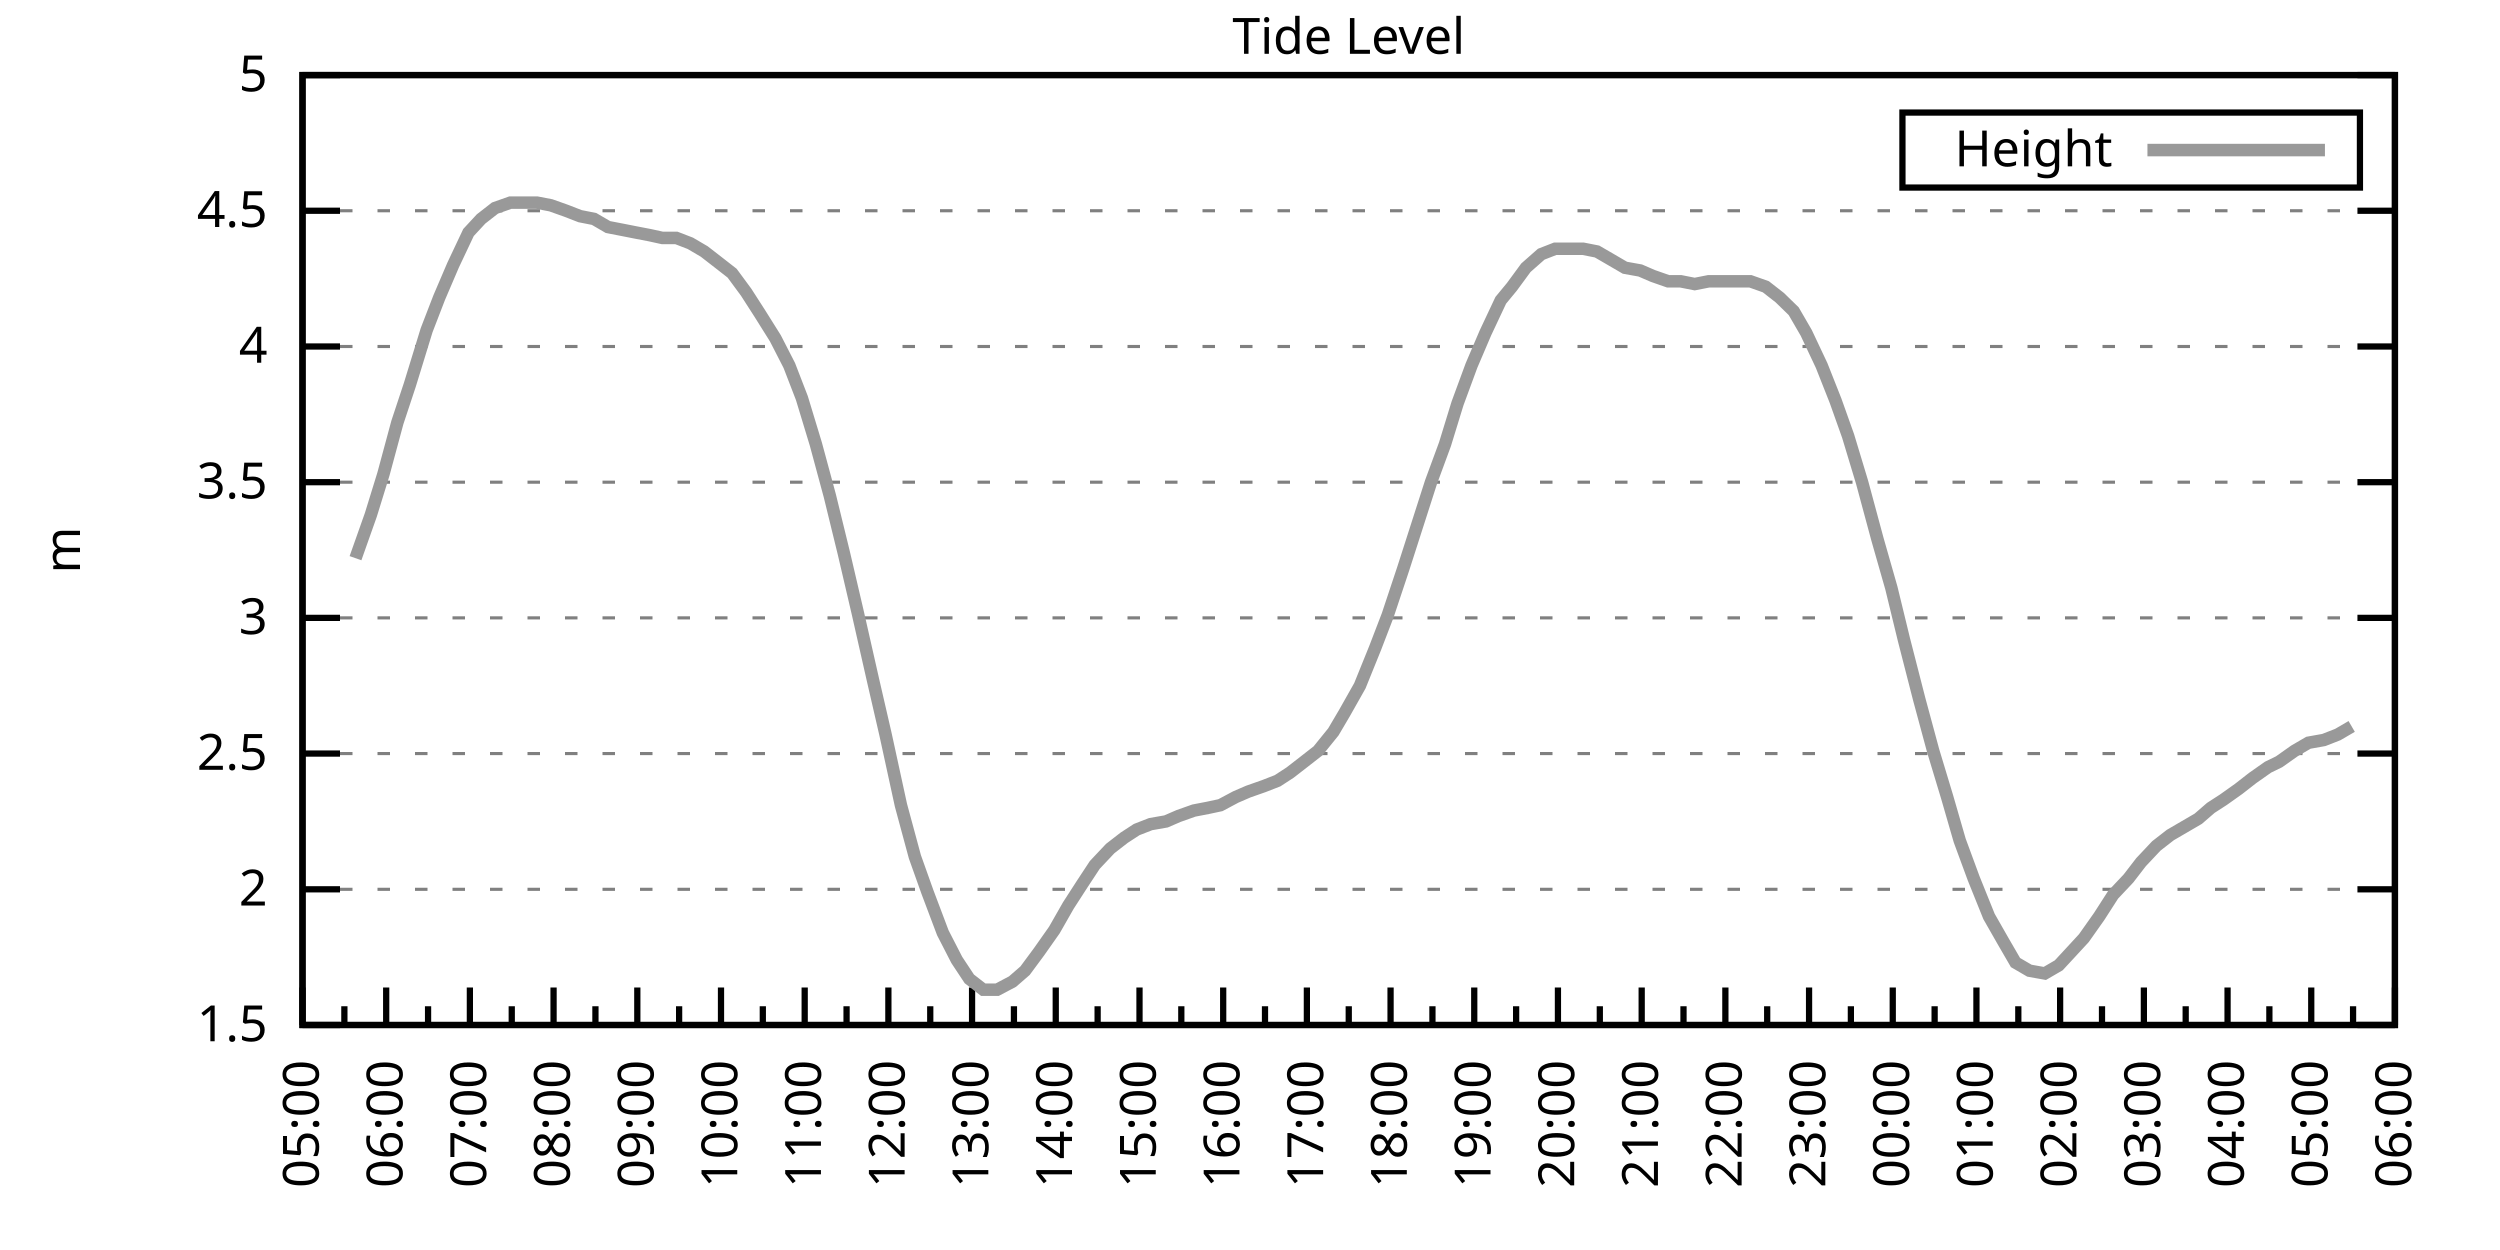
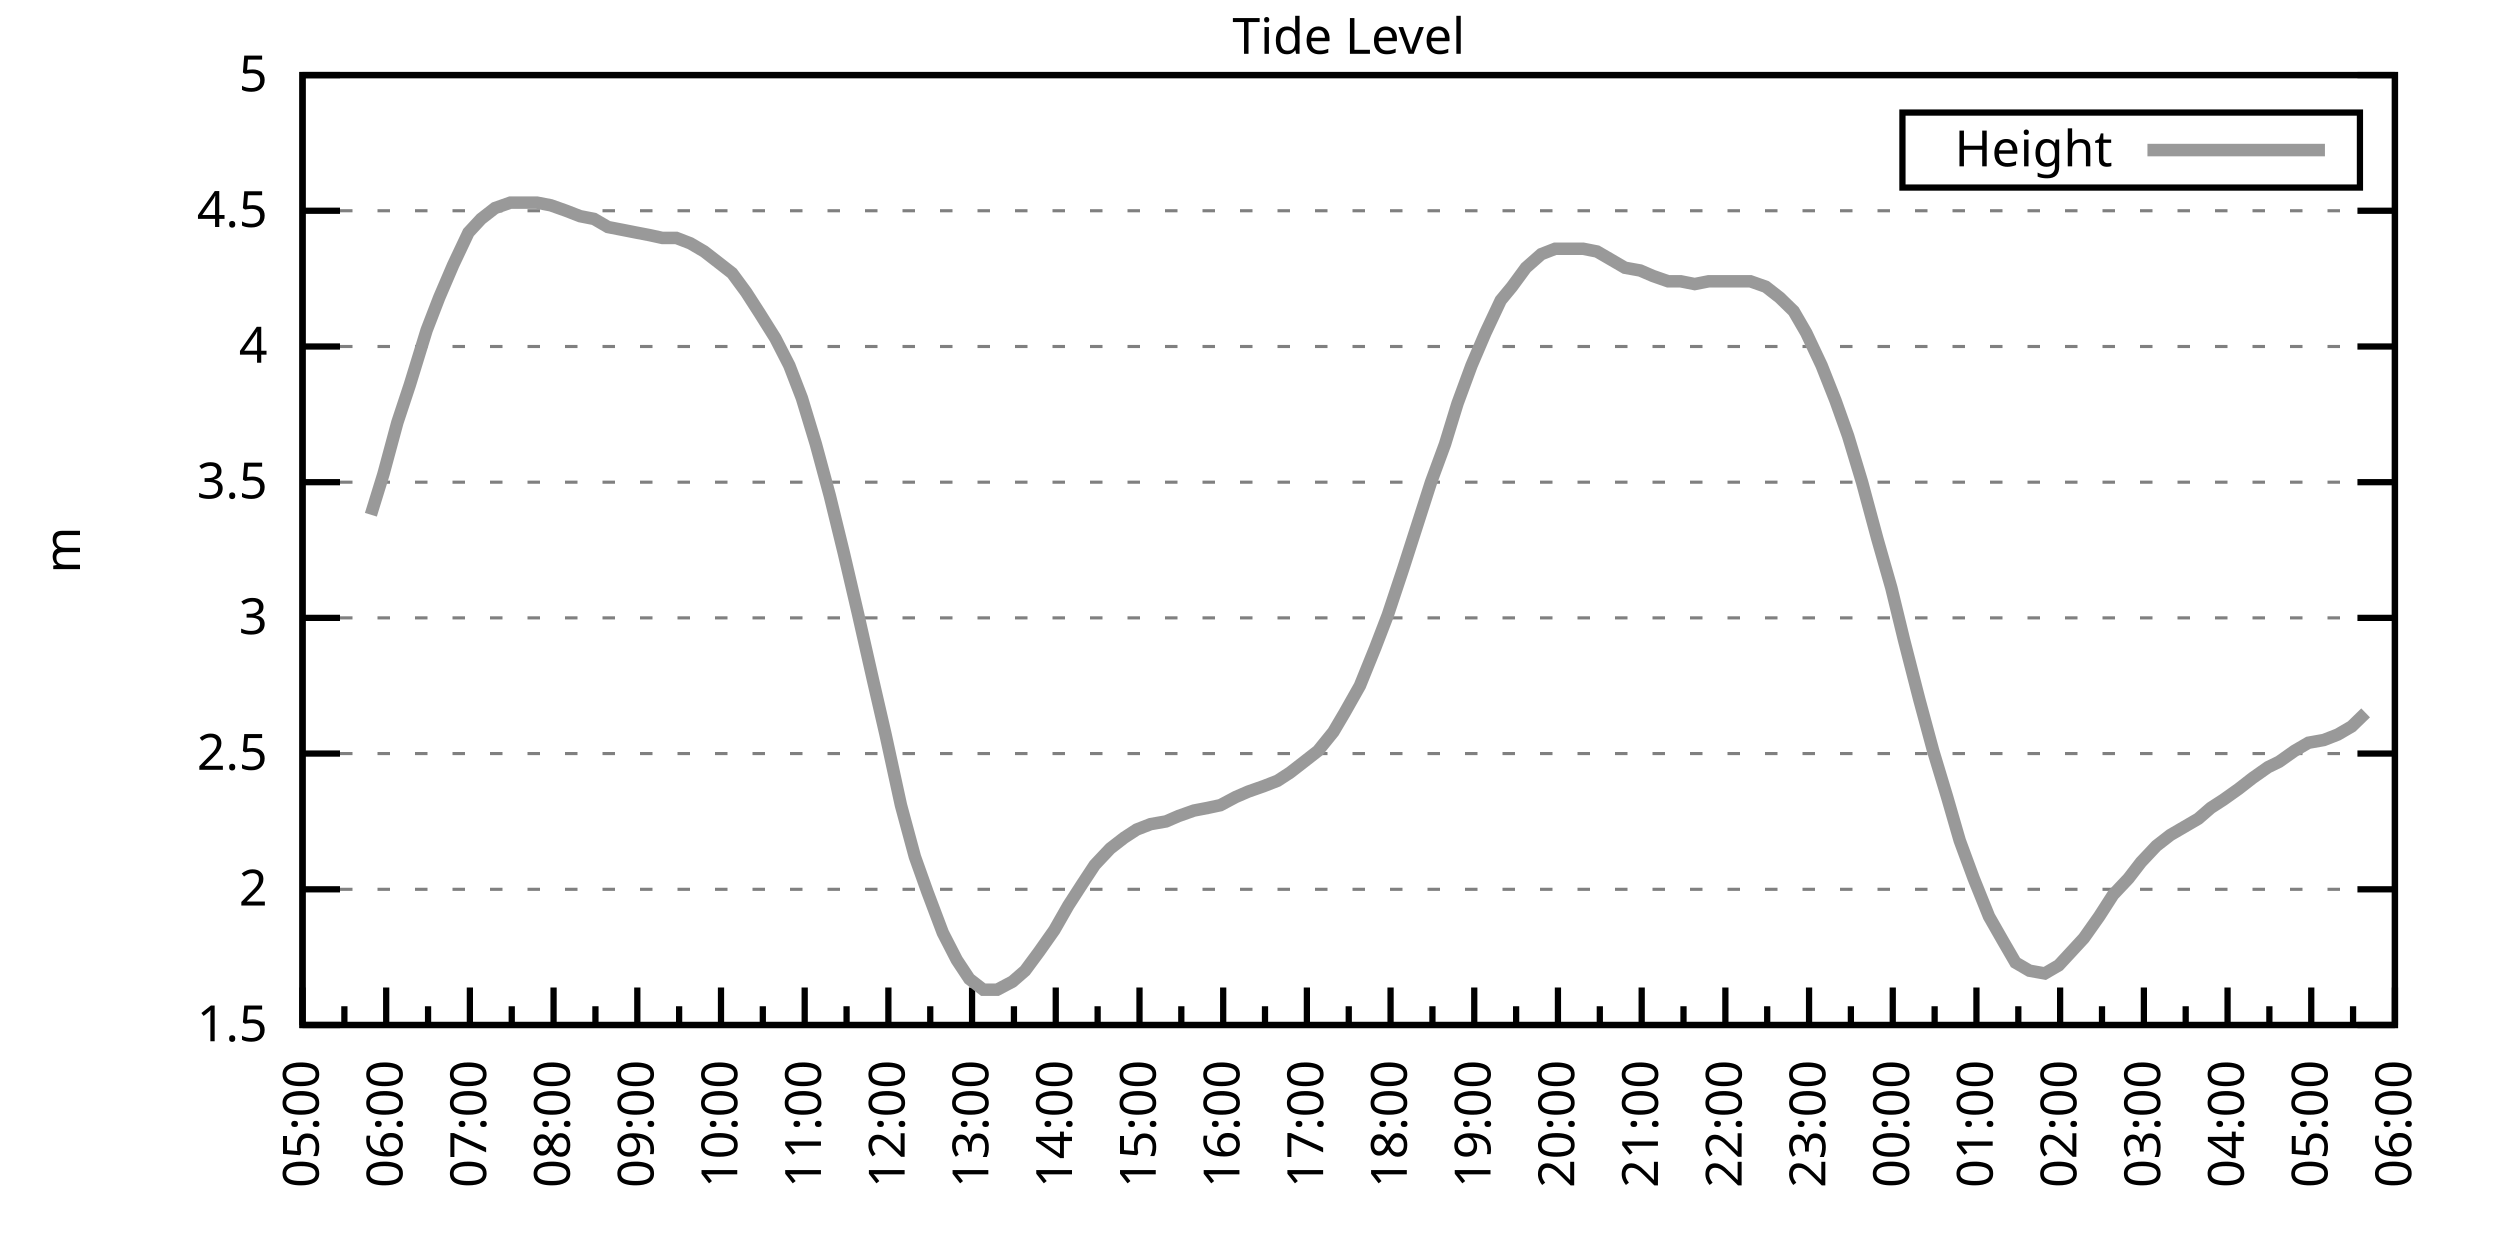
<svg xmlns="http://www.w3.org/2000/svg" xmlns:xlink="http://www.w3.org/1999/xlink" width="400" height="200" viewBox="0 0 400 200">
  <g id="gnuplot_canvas">
    <rect x="0" y="0" width="400" height="200" fill="none" />
    <defs>
      <circle id="gpDot" r="0.5" stroke-width="0.5" stroke="currentColor" />
      <path id="gpPt0" stroke-width="0.333" stroke="currentColor" d="M-1,0 h2 M0,-1 v2" />
      <path id="gpPt1" stroke-width="0.333" stroke="currentColor" d="M-1,-1 L1,1 M1,-1 L-1,1" />
      <path id="gpPt2" stroke-width="0.333" stroke="currentColor" d="M-1,0 L1,0 M0,-1 L0,1 M-1,-1 L1,1 M-1,1 L1,-1" />
      <rect id="gpPt3" stroke-width="0.333" stroke="currentColor" x="-1" y="-1" width="2" height="2" />
      <rect id="gpPt4" stroke-width="0.333" stroke="currentColor" fill="currentColor" x="-1" y="-1" width="2" height="2" />
      <circle id="gpPt5" stroke-width="0.333" stroke="currentColor" cx="0" cy="0" r="1" />
      <use xlink:href="#gpPt5" id="gpPt6" fill="currentColor" stroke="none" />
      <path id="gpPt7" stroke-width="0.333" stroke="currentColor" d="M0,-1.33 L-1.33,0.67 L1.33,0.67 z" />
      <use xlink:href="#gpPt7" id="gpPt8" fill="currentColor" stroke="none" />
      <use xlink:href="#gpPt7" id="gpPt9" stroke="currentColor" transform="rotate(180)" />
      <use xlink:href="#gpPt9" id="gpPt10" fill="currentColor" stroke="none" />
      <use xlink:href="#gpPt3" id="gpPt11" stroke="currentColor" transform="rotate(45)" />
      <use xlink:href="#gpPt11" id="gpPt12" fill="currentColor" stroke="none" />
      <path id="gpPt13" stroke-width="0.333" stroke="currentColor" d="M0,1.330 L1.265,0.411 L0.782,-1.067 L-0.782,-1.076 L-1.265,0.411 z" />
      <use xlink:href="#gpPt13" id="gpPt14" fill="currentColor" stroke="none" />
      <filter id="textbox" filterUnits="objectBoundingBox" x="0" y="0" height="1" width="1">
        <feFlood flood-color="white" flood-opacity="1" result="bgnd" />
        <feComposite in="SourceGraphic" in2="bgnd" operator="atop" />
      </filter>
      <filter id="greybox" filterUnits="objectBoundingBox" x="0" y="0" height="1" width="1">
        <feFlood flood-color="lightgrey" flood-opacity="1" result="grey" />
        <feComposite in="SourceGraphic" in2="grey" operator="atop" />
      </filter>
    </defs>
    <g fill="none" color="white" stroke="currentColor" stroke-width="1.00" stroke-linecap="butt" stroke-linejoin="miter">
</g>
    <g fill="none" color="black" stroke="currentColor" stroke-width="1.00" stroke-linecap="butt" stroke-linejoin="miter">
      <g stroke="none" shape-rendering="crispEdges">
        <polygon fill="rgb(255, 255, 255)" points="48.40,164.00 383.18,164.00 383.18,12.02 48.40,12.02 " />
      </g>
    </g>
    <g fill="none" color="black" stroke="currentColor" stroke-width="1.00" stroke-linecap="butt" stroke-linejoin="miter">
</g>
    <g fill="none" color="black" stroke="black" stroke-width="0.50" stroke-linecap="butt" stroke-linejoin="miter">
</g>
    <g fill="none" color="gray" stroke="currentColor" stroke-width="0.50" stroke-linecap="butt" stroke-linejoin="miter">
      <path stroke="gray" stroke-dasharray="2,4" class="gridline" d="M48.40,164.00 L383.19,164.00  " />
    </g>
    <g fill="none" color="gray" stroke="gray" stroke-width="1.00" stroke-linecap="butt" stroke-linejoin="miter">
</g>
    <g fill="none" color="black" stroke="currentColor" stroke-width="1.00" stroke-linecap="butt" stroke-linejoin="miter">
      <path stroke="black" d="M48.40,164.00 L54.40,164.00 M383.19,164.00 L377.19,164.00  " />
      <g transform="translate(42.80,166.60)" stroke="none" fill="black" font-family="Sans" font-size="8.00" text-anchor="end">
        <text>
          <tspan font-family="Sans"> 1.5</tspan>
        </text>
      </g>
    </g>
    <g fill="none" color="black" stroke="currentColor" stroke-width="1.00" stroke-linecap="butt" stroke-linejoin="miter">
</g>
    <g fill="none" color="black" stroke="black" stroke-width="0.50" stroke-linecap="butt" stroke-linejoin="miter">
</g>
    <g fill="none" color="gray" stroke="currentColor" stroke-width="0.50" stroke-linecap="butt" stroke-linejoin="miter">
      <path stroke="gray" stroke-dasharray="2,4" class="gridline" d="M48.40,142.29 L383.19,142.29  " />
    </g>
    <g fill="none" color="gray" stroke="gray" stroke-width="1.00" stroke-linecap="butt" stroke-linejoin="miter">
</g>
    <g fill="none" color="black" stroke="currentColor" stroke-width="1.00" stroke-linecap="butt" stroke-linejoin="miter">
      <path stroke="black" d="M48.40,142.29 L54.40,142.29 M383.19,142.29 L377.19,142.29  " />
      <g transform="translate(42.80,144.89)" stroke="none" fill="black" font-family="Sans" font-size="8.00" text-anchor="end">
        <text>
          <tspan font-family="Sans"> 2</tspan>
        </text>
      </g>
    </g>
    <g fill="none" color="black" stroke="currentColor" stroke-width="1.00" stroke-linecap="butt" stroke-linejoin="miter">
</g>
    <g fill="none" color="black" stroke="black" stroke-width="0.50" stroke-linecap="butt" stroke-linejoin="miter">
</g>
    <g fill="none" color="gray" stroke="currentColor" stroke-width="0.50" stroke-linecap="butt" stroke-linejoin="miter">
      <path stroke="gray" stroke-dasharray="2,4" class="gridline" d="M48.40,120.57 L383.19,120.57  " />
    </g>
    <g fill="none" color="gray" stroke="gray" stroke-width="1.00" stroke-linecap="butt" stroke-linejoin="miter">
</g>
    <g fill="none" color="black" stroke="currentColor" stroke-width="1.00" stroke-linecap="butt" stroke-linejoin="miter">
      <path stroke="black" d="M48.40,120.57 L54.40,120.57 M383.19,120.57 L377.19,120.57  " />
      <g transform="translate(42.80,123.17)" stroke="none" fill="black" font-family="Sans" font-size="8.00" text-anchor="end">
        <text>
          <tspan font-family="Sans"> 2.5</tspan>
        </text>
      </g>
    </g>
    <g fill="none" color="black" stroke="currentColor" stroke-width="1.00" stroke-linecap="butt" stroke-linejoin="miter">
</g>
    <g fill="none" color="black" stroke="black" stroke-width="0.50" stroke-linecap="butt" stroke-linejoin="miter">
</g>
    <g fill="none" color="gray" stroke="currentColor" stroke-width="0.50" stroke-linecap="butt" stroke-linejoin="miter">
      <path stroke="gray" stroke-dasharray="2,4" class="gridline" d="M48.40,98.86 L383.19,98.86  " />
    </g>
    <g fill="none" color="gray" stroke="gray" stroke-width="1.00" stroke-linecap="butt" stroke-linejoin="miter">
</g>
    <g fill="none" color="black" stroke="currentColor" stroke-width="1.00" stroke-linecap="butt" stroke-linejoin="miter">
      <path stroke="black" d="M48.40,98.86 L54.40,98.86 M383.19,98.86 L377.19,98.86  " />
      <g transform="translate(42.80,101.46)" stroke="none" fill="black" font-family="Sans" font-size="8.00" text-anchor="end">
        <text>
          <tspan font-family="Sans"> 3</tspan>
        </text>
      </g>
    </g>
    <g fill="none" color="black" stroke="currentColor" stroke-width="1.00" stroke-linecap="butt" stroke-linejoin="miter">
</g>
    <g fill="none" color="black" stroke="black" stroke-width="0.50" stroke-linecap="butt" stroke-linejoin="miter">
</g>
    <g fill="none" color="gray" stroke="currentColor" stroke-width="0.50" stroke-linecap="butt" stroke-linejoin="miter">
      <path stroke="gray" stroke-dasharray="2,4" class="gridline" d="M48.40,77.15 L383.19,77.15  " />
    </g>
    <g fill="none" color="gray" stroke="gray" stroke-width="1.00" stroke-linecap="butt" stroke-linejoin="miter">
</g>
    <g fill="none" color="black" stroke="currentColor" stroke-width="1.00" stroke-linecap="butt" stroke-linejoin="miter">
      <path stroke="black" d="M48.40,77.15 L54.40,77.15 M383.19,77.15 L377.19,77.15  " />
      <g transform="translate(42.80,79.75)" stroke="none" fill="black" font-family="Sans" font-size="8.00" text-anchor="end">
        <text>
          <tspan font-family="Sans"> 3.5</tspan>
        </text>
      </g>
    </g>
    <g fill="none" color="black" stroke="currentColor" stroke-width="1.00" stroke-linecap="butt" stroke-linejoin="miter">
</g>
    <g fill="none" color="black" stroke="black" stroke-width="0.50" stroke-linecap="butt" stroke-linejoin="miter">
</g>
    <g fill="none" color="gray" stroke="currentColor" stroke-width="0.50" stroke-linecap="butt" stroke-linejoin="miter">
      <path stroke="gray" stroke-dasharray="2,4" class="gridline" d="M48.40,55.44 L383.19,55.44  " />
    </g>
    <g fill="none" color="gray" stroke="gray" stroke-width="1.00" stroke-linecap="butt" stroke-linejoin="miter">
</g>
    <g fill="none" color="black" stroke="currentColor" stroke-width="1.00" stroke-linecap="butt" stroke-linejoin="miter">
      <path stroke="black" d="M48.40,55.44 L54.40,55.44 M383.19,55.44 L377.19,55.44  " />
      <g transform="translate(42.80,58.04)" stroke="none" fill="black" font-family="Sans" font-size="8.00" text-anchor="end">
        <text>
          <tspan font-family="Sans"> 4</tspan>
        </text>
      </g>
    </g>
    <g fill="none" color="black" stroke="currentColor" stroke-width="1.00" stroke-linecap="butt" stroke-linejoin="miter">
</g>
    <g fill="none" color="black" stroke="black" stroke-width="0.50" stroke-linecap="butt" stroke-linejoin="miter">
</g>
    <g fill="none" color="gray" stroke="currentColor" stroke-width="0.50" stroke-linecap="butt" stroke-linejoin="miter">
      <path stroke="gray" stroke-dasharray="2,4" class="gridline" d="M48.40,33.72 L383.19,33.72  " />
    </g>
    <g fill="none" color="gray" stroke="gray" stroke-width="1.00" stroke-linecap="butt" stroke-linejoin="miter">
</g>
    <g fill="none" color="black" stroke="currentColor" stroke-width="1.00" stroke-linecap="butt" stroke-linejoin="miter">
      <path stroke="black" d="M48.40,33.72 L54.40,33.72 M383.19,33.72 L377.19,33.72  " />
      <g transform="translate(42.80,36.32)" stroke="none" fill="black" font-family="Sans" font-size="8.00" text-anchor="end">
        <text>
          <tspan font-family="Sans"> 4.5</tspan>
        </text>
      </g>
    </g>
    <g fill="none" color="black" stroke="currentColor" stroke-width="1.00" stroke-linecap="butt" stroke-linejoin="miter">
</g>
    <g fill="none" color="black" stroke="black" stroke-width="0.50" stroke-linecap="butt" stroke-linejoin="miter">
</g>
    <g fill="none" color="gray" stroke="currentColor" stroke-width="0.50" stroke-linecap="butt" stroke-linejoin="miter">
      <path stroke="gray" stroke-dasharray="2,4" class="gridline" d="M48.40,12.01 L383.19,12.01  " />
    </g>
    <g fill="none" color="gray" stroke="gray" stroke-width="1.00" stroke-linecap="butt" stroke-linejoin="miter">
</g>
    <g fill="none" color="black" stroke="currentColor" stroke-width="1.00" stroke-linecap="butt" stroke-linejoin="miter">
      <path stroke="black" d="M48.40,12.01 L54.40,12.01 M383.19,12.01 L377.19,12.01  " />
      <g transform="translate(42.80,14.61)" stroke="none" fill="black" font-family="Sans" font-size="8.00" text-anchor="end">
        <text>
          <tspan font-family="Sans"> 5</tspan>
        </text>
      </g>
    </g>
    <g fill="none" color="black" stroke="currentColor" stroke-width="1.00" stroke-linecap="butt" stroke-linejoin="miter">
      <path stroke="black" d="M48.40,164.00 L48.40,158.00  " />
      <g transform="translate(51.00,169.60) rotate(270)" stroke="none" fill="black" font-family="Sans" font-size="8.00" text-anchor="end">
        <text>
          <tspan font-family="Sans">05:00</tspan>
        </text>
      </g>
    </g>
    <g fill="none" color="black" stroke="currentColor" stroke-width="1.00" stroke-linecap="butt" stroke-linejoin="miter">
      <path stroke="black" d="M55.10,164.00 L55.10,161.00 M61.79,164.00 L61.79,158.00  " />
      <g transform="translate(64.39,169.60) rotate(270)" stroke="none" fill="black" font-family="Sans" font-size="8.00" text-anchor="end">
        <text>
          <tspan font-family="Sans">06:00</tspan>
        </text>
      </g>
    </g>
    <g fill="none" color="black" stroke="currentColor" stroke-width="1.00" stroke-linecap="butt" stroke-linejoin="miter">
      <path stroke="black" d="M68.49,164.00 L68.49,161.00 M75.18,164.00 L75.18,158.00  " />
      <g transform="translate(77.78,169.60) rotate(270)" stroke="none" fill="black" font-family="Sans" font-size="8.00" text-anchor="end">
        <text>
          <tspan font-family="Sans">07:00</tspan>
        </text>
      </g>
    </g>
    <g fill="none" color="black" stroke="currentColor" stroke-width="1.00" stroke-linecap="butt" stroke-linejoin="miter">
      <path stroke="black" d="M81.88,164.00 L81.88,161.00 M88.57,164.00 L88.57,158.00  " />
      <g transform="translate(91.17,169.60) rotate(270)" stroke="none" fill="black" font-family="Sans" font-size="8.00" text-anchor="end">
        <text>
          <tspan font-family="Sans">08:00</tspan>
        </text>
      </g>
    </g>
    <g fill="none" color="black" stroke="currentColor" stroke-width="1.00" stroke-linecap="butt" stroke-linejoin="miter">
      <path stroke="black" d="M95.27,164.00 L95.27,161.00 M101.97,164.00 L101.97,158.00  " />
      <g transform="translate(104.57,169.60) rotate(270)" stroke="none" fill="black" font-family="Sans" font-size="8.00" text-anchor="end">
        <text>
          <tspan font-family="Sans">09:00</tspan>
        </text>
      </g>
    </g>
    <g fill="none" color="black" stroke="currentColor" stroke-width="1.00" stroke-linecap="butt" stroke-linejoin="miter">
      <path stroke="black" d="M108.66,164.00 L108.66,161.00 M115.36,164.00 L115.36,158.00  " />
      <g transform="translate(117.96,169.60) rotate(270)" stroke="none" fill="black" font-family="Sans" font-size="8.00" text-anchor="end">
        <text>
          <tspan font-family="Sans">10:00</tspan>
        </text>
      </g>
    </g>
    <g fill="none" color="black" stroke="currentColor" stroke-width="1.00" stroke-linecap="butt" stroke-linejoin="miter">
      <path stroke="black" d="M122.05,164.00 L122.05,161.00 M128.75,164.00 L128.75,158.00  " />
      <g transform="translate(131.35,169.60) rotate(270)" stroke="none" fill="black" font-family="Sans" font-size="8.00" text-anchor="end">
        <text>
          <tspan font-family="Sans">11:00</tspan>
        </text>
      </g>
    </g>
    <g fill="none" color="black" stroke="currentColor" stroke-width="1.00" stroke-linecap="butt" stroke-linejoin="miter">
      <path stroke="black" d="M135.45,164.00 L135.45,161.00 M142.14,164.00 L142.14,158.00  " />
      <g transform="translate(144.74,169.60) rotate(270)" stroke="none" fill="black" font-family="Sans" font-size="8.00" text-anchor="end">
        <text>
          <tspan font-family="Sans">12:00</tspan>
        </text>
      </g>
    </g>
    <g fill="none" color="black" stroke="currentColor" stroke-width="1.00" stroke-linecap="butt" stroke-linejoin="miter">
      <path stroke="black" d="M148.84,164.00 L148.84,161.00 M155.53,164.00 L155.53,158.00  " />
      <g transform="translate(158.13,169.60) rotate(270)" stroke="none" fill="black" font-family="Sans" font-size="8.00" text-anchor="end">
        <text>
          <tspan font-family="Sans">13:00</tspan>
        </text>
      </g>
    </g>
    <g fill="none" color="black" stroke="currentColor" stroke-width="1.00" stroke-linecap="butt" stroke-linejoin="miter">
      <path stroke="black" d="M162.23,164.00 L162.23,161.00 M168.92,164.00 L168.92,158.00  " />
      <g transform="translate(171.52,169.60) rotate(270)" stroke="none" fill="black" font-family="Sans" font-size="8.00" text-anchor="end">
        <text>
          <tspan font-family="Sans">14:00</tspan>
        </text>
      </g>
    </g>
    <g fill="none" color="black" stroke="currentColor" stroke-width="1.00" stroke-linecap="butt" stroke-linejoin="miter">
      <path stroke="black" d="M175.62,164.00 L175.62,161.00 M182.32,164.00 L182.32,158.00  " />
      <g transform="translate(184.92,169.60) rotate(270)" stroke="none" fill="black" font-family="Sans" font-size="8.00" text-anchor="end">
        <text>
          <tspan font-family="Sans">15:00</tspan>
        </text>
      </g>
    </g>
    <g fill="none" color="black" stroke="currentColor" stroke-width="1.00" stroke-linecap="butt" stroke-linejoin="miter">
      <path stroke="black" d="M189.01,164.00 L189.01,161.00 M195.71,164.00 L195.71,158.00  " />
      <g transform="translate(198.31,169.60) rotate(270)" stroke="none" fill="black" font-family="Sans" font-size="8.00" text-anchor="end">
        <text>
          <tspan font-family="Sans">16:00</tspan>
        </text>
      </g>
    </g>
    <g fill="none" color="black" stroke="currentColor" stroke-width="1.00" stroke-linecap="butt" stroke-linejoin="miter">
      <path stroke="black" d="M202.40,164.00 L202.40,161.00 M209.10,164.00 L209.10,158.00  " />
      <g transform="translate(211.70,169.60) rotate(270)" stroke="none" fill="black" font-family="Sans" font-size="8.00" text-anchor="end">
        <text>
          <tspan font-family="Sans">17:00</tspan>
        </text>
      </g>
    </g>
    <g fill="none" color="black" stroke="currentColor" stroke-width="1.00" stroke-linecap="butt" stroke-linejoin="miter">
      <path stroke="black" d="M215.80,164.00 L215.80,161.00 M222.49,164.00 L222.49,158.00  " />
      <g transform="translate(225.09,169.60) rotate(270)" stroke="none" fill="black" font-family="Sans" font-size="8.00" text-anchor="end">
        <text>
          <tspan font-family="Sans">18:00</tspan>
        </text>
      </g>
    </g>
    <g fill="none" color="black" stroke="currentColor" stroke-width="1.00" stroke-linecap="butt" stroke-linejoin="miter">
      <path stroke="black" d="M229.19,164.00 L229.19,161.00 M235.88,164.00 L235.88,158.00  " />
      <g transform="translate(238.48,169.60) rotate(270)" stroke="none" fill="black" font-family="Sans" font-size="8.00" text-anchor="end">
        <text>
          <tspan font-family="Sans">19:00</tspan>
        </text>
      </g>
    </g>
    <g fill="none" color="black" stroke="currentColor" stroke-width="1.00" stroke-linecap="butt" stroke-linejoin="miter">
      <path stroke="black" d="M242.58,164.00 L242.58,161.00 M249.27,164.00 L249.27,158.00  " />
      <g transform="translate(251.87,169.60) rotate(270)" stroke="none" fill="black" font-family="Sans" font-size="8.00" text-anchor="end">
        <text>
          <tspan font-family="Sans">20:00</tspan>
        </text>
      </g>
    </g>
    <g fill="none" color="black" stroke="currentColor" stroke-width="1.00" stroke-linecap="butt" stroke-linejoin="miter">
      <path stroke="black" d="M255.97,164.00 L255.97,161.00 M262.67,164.00 L262.67,158.00  " />
      <g transform="translate(265.27,169.60) rotate(270)" stroke="none" fill="black" font-family="Sans" font-size="8.00" text-anchor="end">
        <text>
          <tspan font-family="Sans">21:00</tspan>
        </text>
      </g>
    </g>
    <g fill="none" color="black" stroke="currentColor" stroke-width="1.00" stroke-linecap="butt" stroke-linejoin="miter">
      <path stroke="black" d="M269.36,164.00 L269.36,161.00 M276.06,164.00 L276.06,158.00  " />
      <g transform="translate(278.66,169.60) rotate(270)" stroke="none" fill="black" font-family="Sans" font-size="8.00" text-anchor="end">
        <text>
          <tspan font-family="Sans">22:00</tspan>
        </text>
      </g>
    </g>
    <g fill="none" color="black" stroke="currentColor" stroke-width="1.00" stroke-linecap="butt" stroke-linejoin="miter">
      <path stroke="black" d="M282.75,164.00 L282.75,161.00 M289.45,164.00 L289.45,158.00  " />
      <g transform="translate(292.05,169.60) rotate(270)" stroke="none" fill="black" font-family="Sans" font-size="8.00" text-anchor="end">
        <text>
          <tspan font-family="Sans">23:00</tspan>
        </text>
      </g>
    </g>
    <g fill="none" color="black" stroke="currentColor" stroke-width="1.00" stroke-linecap="butt" stroke-linejoin="miter">
      <path stroke="black" d="M296.14,164.00 L296.14,161.00 M302.84,164.00 L302.84,158.00  " />
      <g transform="translate(305.44,169.60) rotate(270)" stroke="none" fill="black" font-family="Sans" font-size="8.00" text-anchor="end">
        <text>
          <tspan font-family="Sans">00:00</tspan>
        </text>
      </g>
    </g>
    <g fill="none" color="black" stroke="currentColor" stroke-width="1.00" stroke-linecap="butt" stroke-linejoin="miter">
      <path stroke="black" d="M309.54,164.00 L309.54,161.00 M316.23,164.00 L316.23,158.00  " />
      <g transform="translate(318.83,169.60) rotate(270)" stroke="none" fill="black" font-family="Sans" font-size="8.00" text-anchor="end">
        <text>
          <tspan font-family="Sans">01:00</tspan>
        </text>
      </g>
    </g>
    <g fill="none" color="black" stroke="currentColor" stroke-width="1.00" stroke-linecap="butt" stroke-linejoin="miter">
      <path stroke="black" d="M322.93,164.00 L322.93,161.00 M329.62,164.00 L329.62,158.00  " />
      <g transform="translate(332.22,169.60) rotate(270)" stroke="none" fill="black" font-family="Sans" font-size="8.00" text-anchor="end">
        <text>
          <tspan font-family="Sans">02:00</tspan>
        </text>
      </g>
    </g>
    <g fill="none" color="black" stroke="currentColor" stroke-width="1.00" stroke-linecap="butt" stroke-linejoin="miter">
      <path stroke="black" d="M336.32,164.00 L336.32,161.00 M343.02,164.00 L343.02,158.00  " />
      <g transform="translate(345.62,169.60) rotate(270)" stroke="none" fill="black" font-family="Sans" font-size="8.00" text-anchor="end">
        <text>
          <tspan font-family="Sans">03:00</tspan>
        </text>
      </g>
    </g>
    <g fill="none" color="black" stroke="currentColor" stroke-width="1.00" stroke-linecap="butt" stroke-linejoin="miter">
      <path stroke="black" d="M349.71,164.00 L349.71,161.00 M356.41,164.00 L356.41,158.00  " />
      <g transform="translate(359.01,169.60) rotate(270)" stroke="none" fill="black" font-family="Sans" font-size="8.00" text-anchor="end">
        <text>
          <tspan font-family="Sans">04:00</tspan>
        </text>
      </g>
    </g>
    <g fill="none" color="black" stroke="currentColor" stroke-width="1.00" stroke-linecap="butt" stroke-linejoin="miter">
      <path stroke="black" d="M363.10,164.00 L363.10,161.00 M369.80,164.00 L369.80,158.00  " />
      <g transform="translate(372.40,169.60) rotate(270)" stroke="none" fill="black" font-family="Sans" font-size="8.00" text-anchor="end">
        <text>
          <tspan font-family="Sans">05:00</tspan>
        </text>
      </g>
    </g>
    <g fill="none" color="black" stroke="currentColor" stroke-width="1.00" stroke-linecap="butt" stroke-linejoin="miter">
      <path stroke="black" d="M376.49,164.00 L376.49,161.00 M383.19,164.00 L383.19,158.00  " />
      <g transform="translate(385.79,169.60) rotate(270)" stroke="none" fill="black" font-family="Sans" font-size="8.00" text-anchor="end">
        <text>
          <tspan font-family="Sans">06:00</tspan>
        </text>
      </g>
    </g>
    <g fill="none" color="black" stroke="currentColor" stroke-width="1.00" stroke-linecap="butt" stroke-linejoin="miter">
</g>
    <g fill="none" color="black" stroke="currentColor" stroke-width="1.00" stroke-linecap="butt" stroke-linejoin="miter">
      <path stroke="black" d="M48.40,12.01 L48.40,164.00 L383.19,164.00 L383.19,12.01 L48.40,12.01 Z  " />
    </g>
    <g fill="none" color="black" stroke="currentColor" stroke-width="1.00" stroke-linecap="butt" stroke-linejoin="miter">
      <g transform="translate(12.80,88.01) rotate(270)" stroke="none" fill="black" font-family="Sans" font-size="8.00" text-anchor="middle">
        <text>
          <tspan font-family="Sans">m</tspan>
        </text>
      </g>
    </g>
    <g fill="none" color="black" stroke="currentColor" stroke-width="1.00" stroke-linecap="butt" stroke-linejoin="miter">
</g>
    <g fill="none" color="black" stroke="currentColor" stroke-width="1.00" stroke-linecap="butt" stroke-linejoin="miter">
      <path stroke="black" d="M304.39,30.01 L304.39,18.01 L377.59,18.01 L377.59,30.01 L304.39,30.01 Z  " />
    </g>
    <g id="Tide_level_plot_1">
      <g fill="none" color="white" stroke="black" stroke-width="2.00" stroke-linecap="butt" stroke-linejoin="miter">
</g>
      <g fill="none" color="black" stroke="currentColor" stroke-width="2.00" stroke-linecap="butt" stroke-linejoin="miter">
        <g transform="translate(337.99,26.61)" stroke="none" fill="black" font-family="Sans" font-size="8.00" text-anchor="end">
          <text>
            <tspan font-family="Sans">Height</tspan>
          </text>
        </g>
      </g>
      <g fill="none" color="black" stroke="currentColor" stroke-width="2.00" stroke-linecap="butt" stroke-linejoin="miter">
-         <path stroke="rgb(153, 153, 153)" d="M343.59,24.01 L371.99,24.01 M56.88,89.31 L59.34,82.36 L61.35,75.85 L63.58,67.59 L65.59,61.52 L68.26,52.83   L70.27,47.62 L72.50,42.41 L74.96,37.20 L76.97,35.03 L79.20,33.29 L81.66,32.42 L83.66,32.42 L85.90,32.42   L88.13,32.85 L90.58,33.72 L92.82,34.59 L95.05,35.03 L97.28,36.33 L99.51,36.76 L101.74,37.20 L103.98,37.63   L105.98,38.07 L108.22,38.07 L110.45,38.93 L112.68,40.24 L114.91,41.97 L117.14,43.71 L119.38,46.75 L121.61,50.22   L124.06,54.13 L126.29,58.48 L128.30,63.69 L130.54,71.07 L132.77,79.32 L135.00,88.44 L137.23,97.99 L139.69,108.85   L141.69,117.53 L144.15,128.83 L146.38,137.08 L148.39,142.72 L150.85,149.24 L153.08,153.58 L155.09,156.62 L157.32,158.35   L159.55,158.35 L162.01,157.05 L164.01,155.31 L166.25,152.28 L168.70,148.80 L170.93,144.89 L173.17,141.42 L175.17,138.38   L177.63,135.77 L179.86,134.04 L181.87,132.73 L184.10,131.86 L186.56,131.43 L188.57,130.56 L191.02,129.69 L193.25,129.26   L195.26,128.83 L197.72,127.52 L199.73,126.65 L202.18,125.79 L204.41,124.92 L206.42,123.61 L208.65,121.88 L210.88,120.14   L213.34,117.10 L215.13,114.06 L217.58,109.72 L220.04,103.64 L222.04,98.43 L224.50,91.04 L226.73,84.10 L228.96,77.15   L231.20,71.07 L233.20,64.56 L235.44,58.48 L237.67,53.26 L240.12,48.05 L241.91,45.88 L244.14,42.84 L246.60,40.67   L248.83,39.80 L251.06,39.80 L253.29,39.80 L255.52,40.24 L257.76,41.54 L259.99,42.84 L262.44,43.28 L264.45,44.15   L266.91,45.01 L268.92,45.01 L271.15,45.45 L273.38,45.01 L275.61,45.01 L277.84,45.01 L280.07,45.01 L282.53,45.88   L284.76,47.62 L286.99,49.79 L289.00,53.26 L291.46,58.48 L293.69,64.12 L295.70,69.77 L297.93,77.15 L300.39,86.27   L302.62,94.08 L304.63,102.34 L307.08,111.89 L309.31,120.14 L311.54,127.52 L313.55,134.47 L315.79,140.55 L318.24,146.63   L320.47,150.54 L322.48,154.01 L324.71,155.31 L327.17,155.75 L329.40,154.45 L331.41,152.28 L333.42,150.10 L335.87,146.63   L338.10,143.16 L340.56,140.55 L342.57,137.94 L345.02,135.34 L347.26,133.60 L349.49,132.30 L351.72,131.00 L353.73,129.26   L355.74,127.96 L358.19,126.22 L360.42,124.48 L362.88,122.75 L364.66,121.88 L367.12,120.14 L369.35,118.84 L371.81,118.40   L374.04,117.53 L376.27,116.23  " />
+         <path stroke="rgb(153, 153, 153)" d="M343.59,24.01 L371.99,24.01 M59.34,82.36 L61.35,75.85 L63.58,67.59 L65.59,61.52 L68.26,52.83 L70.27,47.62   L72.50,42.41 L74.96,37.20 L76.97,35.03 L79.20,33.29 L81.66,32.42 L83.66,32.42 L85.90,32.42 L88.13,32.85   L90.58,33.72 L92.82,34.59 L95.05,35.03 L97.28,36.33 L99.51,36.76 L101.74,37.20 L103.98,37.63 L105.98,38.07   L108.22,38.07 L110.45,38.93 L112.68,40.24 L114.91,41.97 L117.14,43.71 L119.38,46.75 L121.61,50.22 L124.06,54.13   L126.29,58.48 L128.30,63.69 L130.54,71.07 L132.77,79.32 L135.00,88.44 L137.23,97.99 L139.69,108.85 L141.69,117.53   L144.15,128.83 L146.38,137.08 L148.39,142.72 L150.85,149.24 L153.08,153.58 L155.09,156.62 L157.32,158.35 L159.55,158.35   L162.01,157.05 L164.01,155.31 L166.25,152.28 L168.70,148.80 L170.93,144.89 L173.17,141.42 L175.17,138.38 L177.63,135.77   L179.86,134.04 L181.87,132.73 L184.10,131.86 L186.56,131.43 L188.57,130.56 L191.02,129.69 L193.25,129.26 L195.26,128.83   L197.72,127.52 L199.73,126.65 L202.18,125.79 L204.41,124.92 L206.42,123.61 L208.65,121.88 L210.88,120.14 L213.34,117.10   L215.13,114.06 L217.58,109.72 L220.04,103.64 L222.04,98.43 L224.50,91.04 L226.73,84.10 L228.96,77.15 L231.20,71.07   L233.20,64.56 L235.44,58.48 L237.67,53.26 L240.12,48.05 L241.91,45.88 L244.14,42.84 L246.60,40.67 L248.83,39.80   L251.06,39.80 L253.29,39.80 L255.52,40.24 L257.76,41.54 L259.99,42.84 L262.44,43.28 L264.45,44.15 L266.91,45.01   L268.92,45.01 L271.15,45.45 L273.38,45.01 L275.61,45.01 L277.84,45.01 L280.07,45.01 L282.53,45.88 L284.76,47.62   L286.99,49.79 L289.00,53.26 L291.46,58.48 L293.69,64.12 L295.70,69.77 L297.93,77.15 L300.39,86.27 L302.62,94.08   L304.63,102.34 L307.08,111.89 L309.31,120.14 L311.54,127.52 L313.55,134.47 L315.79,140.55 L318.24,146.63 L320.47,150.54   L322.48,154.01 L324.71,155.31 L327.17,155.75 L329.40,154.45 L331.41,152.28 L333.42,150.10 L335.87,146.63 L338.10,143.16   L340.56,140.55 L342.57,137.94 L345.02,135.34 L347.26,133.60 L349.49,132.30 L351.72,131.00 L353.73,129.26 L355.74,127.96   L358.19,126.22 L360.42,124.48 L362.88,122.75 L364.66,121.88 L367.12,120.14 L369.35,118.84 L371.81,118.40 L374.04,117.53   L376.27,116.23 L378.50,114.06  " />
      </g>
    </g>
    <g fill="none" color="black" stroke="currentColor" stroke-width="2.00" stroke-linecap="butt" stroke-linejoin="miter">
</g>
    <g fill="none" color="black" stroke="black" stroke-width="1.00" stroke-linecap="butt" stroke-linejoin="miter">
</g>
    <g fill="none" color="black" stroke="currentColor" stroke-width="1.00" stroke-linecap="butt" stroke-linejoin="miter">
      <path stroke="black" d="M48.40,12.01 L48.40,164.00 L383.19,164.00 L383.19,12.01 L48.40,12.01 Z  " />
    </g>
    <g fill="none" color="black" stroke="currentColor" stroke-width="1.00" stroke-linecap="butt" stroke-linejoin="miter">
      <g transform="translate(215.79,8.61)" stroke="none" fill="black" font-family="Sans" font-size="8.00" text-anchor="middle">
        <text>
          <tspan font-family="Sans">Tide Level</tspan>
        </text>
      </g>
    </g>
    <g fill="none" color="black" stroke="currentColor" stroke-width="1.00" stroke-linecap="butt" stroke-linejoin="miter">
</g>
  </g>
</svg>
